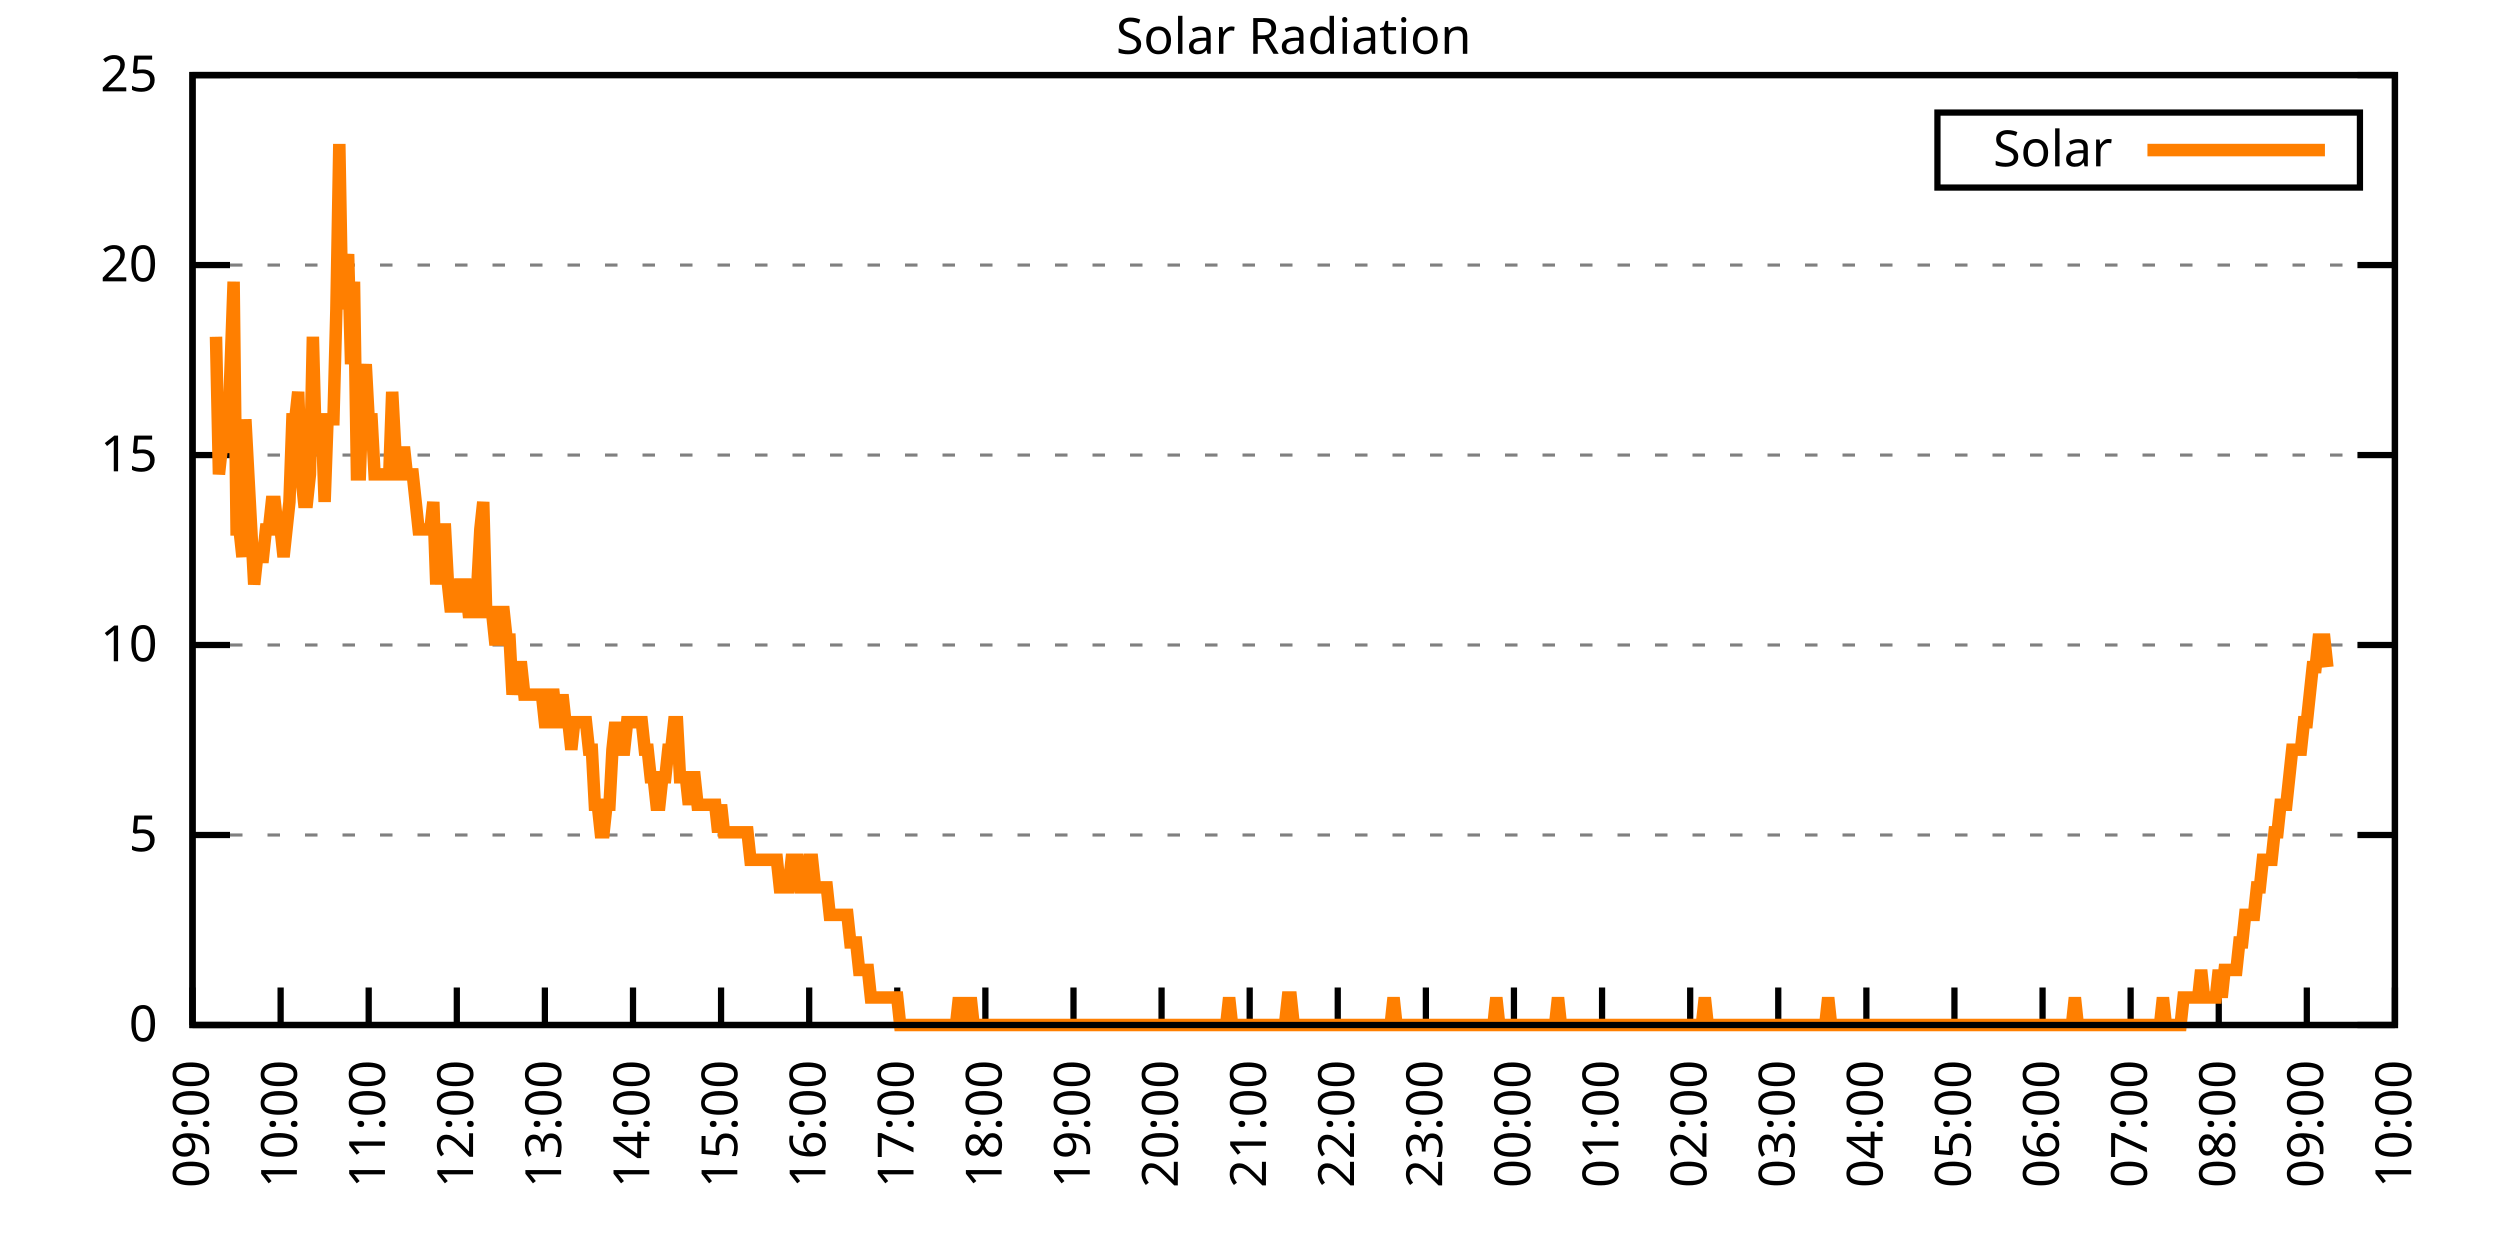
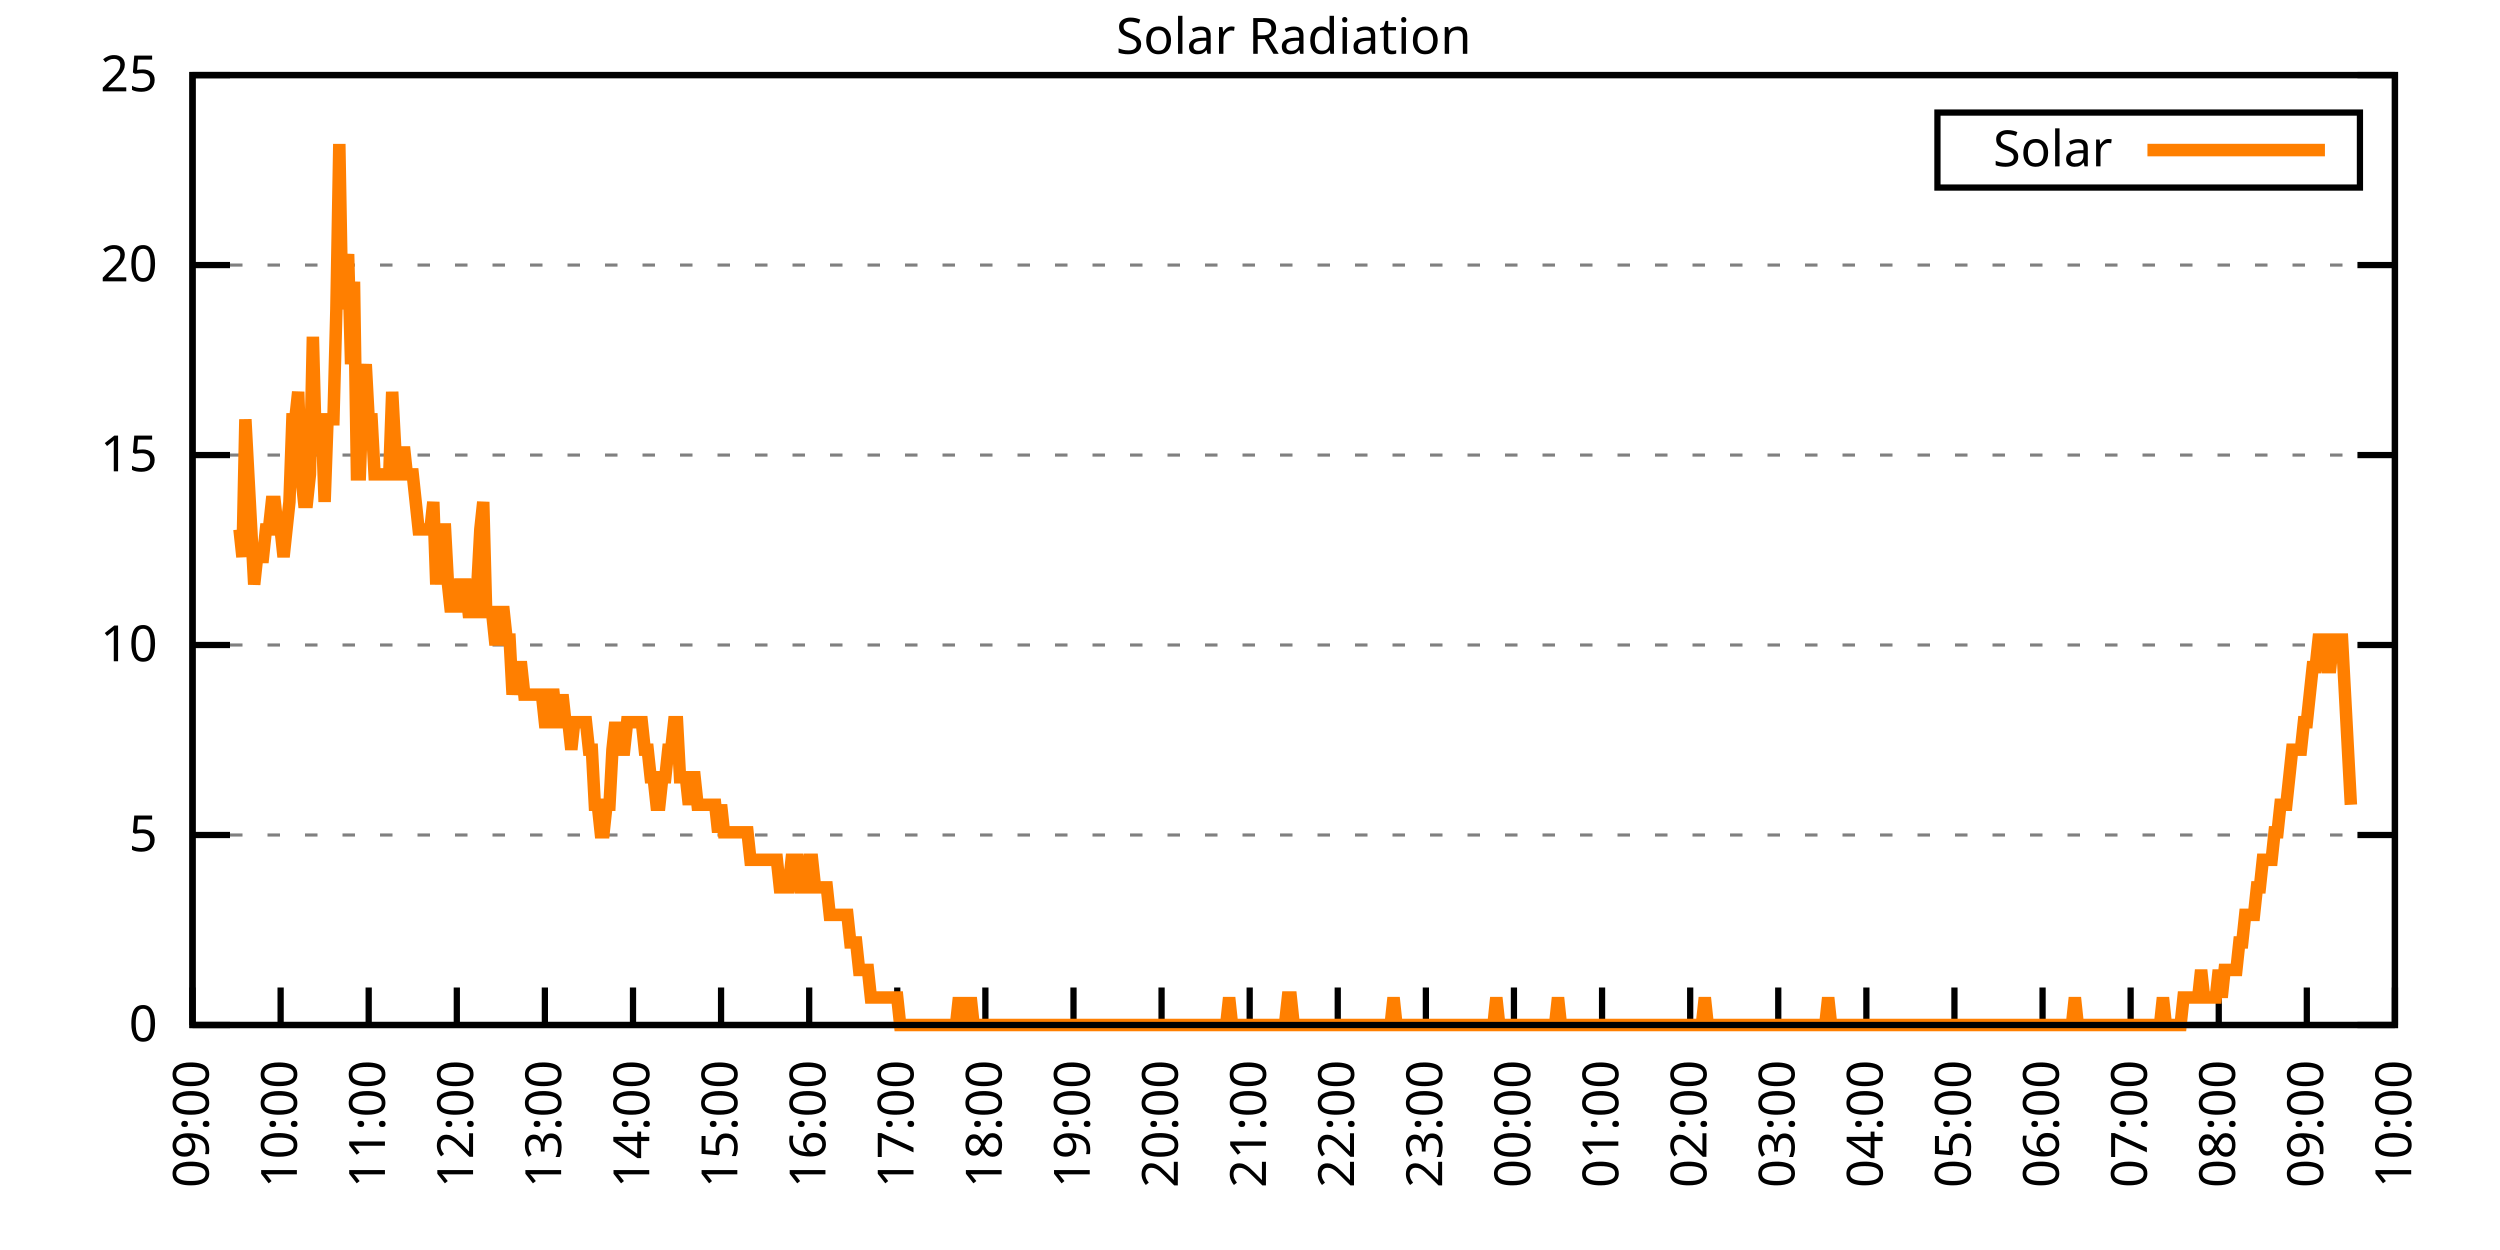
<svg xmlns="http://www.w3.org/2000/svg" xmlns:xlink="http://www.w3.org/1999/xlink" width="400" height="200" viewBox="0 0 400 200">
  <g id="gnuplot_canvas">
    <rect x="0" y="0" width="400" height="200" fill="none" />
    <defs>
      <circle id="gpDot" r="0.5" stroke-width="0.5" stroke="currentColor" />
      <path id="gpPt0" stroke-width="0.333" stroke="currentColor" d="M-1,0 h2 M0,-1 v2" />
      <path id="gpPt1" stroke-width="0.333" stroke="currentColor" d="M-1,-1 L1,1 M1,-1 L-1,1" />
      <path id="gpPt2" stroke-width="0.333" stroke="currentColor" d="M-1,0 L1,0 M0,-1 L0,1 M-1,-1 L1,1 M-1,1 L1,-1" />
      <rect id="gpPt3" stroke-width="0.333" stroke="currentColor" x="-1" y="-1" width="2" height="2" />
      <rect id="gpPt4" stroke-width="0.333" stroke="currentColor" fill="currentColor" x="-1" y="-1" width="2" height="2" />
      <circle id="gpPt5" stroke-width="0.333" stroke="currentColor" cx="0" cy="0" r="1" />
      <use xlink:href="#gpPt5" id="gpPt6" fill="currentColor" stroke="none" />
      <path id="gpPt7" stroke-width="0.333" stroke="currentColor" d="M0,-1.33 L-1.33,0.67 L1.33,0.67 z" />
      <use xlink:href="#gpPt7" id="gpPt8" fill="currentColor" stroke="none" />
      <use xlink:href="#gpPt7" id="gpPt9" stroke="currentColor" transform="rotate(180)" />
      <use xlink:href="#gpPt9" id="gpPt10" fill="currentColor" stroke="none" />
      <use xlink:href="#gpPt3" id="gpPt11" stroke="currentColor" transform="rotate(45)" />
      <use xlink:href="#gpPt11" id="gpPt12" fill="currentColor" stroke="none" />
      <path id="gpPt13" stroke-width="0.333" stroke="currentColor" d="M0,1.330 L1.265,0.411 L0.782,-1.067 L-0.782,-1.076 L-1.265,0.411 z" />
      <use xlink:href="#gpPt13" id="gpPt14" fill="currentColor" stroke="none" />
      <filter id="textbox" filterUnits="objectBoundingBox" x="0" y="0" height="1" width="1">
        <feFlood flood-color="white" flood-opacity="1" result="bgnd" />
        <feComposite in="SourceGraphic" in2="bgnd" operator="atop" />
      </filter>
      <filter id="greybox" filterUnits="objectBoundingBox" x="0" y="0" height="1" width="1">
        <feFlood flood-color="lightgrey" flood-opacity="1" result="grey" />
        <feComposite in="SourceGraphic" in2="grey" operator="atop" />
      </filter>
    </defs>
    <g fill="none" color="white" stroke="currentColor" stroke-width="1.00" stroke-linecap="butt" stroke-linejoin="miter">
</g>
    <g fill="none" color="black" stroke="currentColor" stroke-width="1.00" stroke-linecap="butt" stroke-linejoin="miter">
      <g stroke="none" shape-rendering="crispEdges">
        <polygon fill="rgb(255, 255, 255)" points="30.80,164.00 383.18,164.00 383.18,12.02 30.80,12.02 " />
      </g>
    </g>
    <g fill="none" color="black" stroke="currentColor" stroke-width="1.00" stroke-linecap="butt" stroke-linejoin="miter">
</g>
    <g fill="none" color="black" stroke="black" stroke-width="0.50" stroke-linecap="butt" stroke-linejoin="miter">
</g>
    <g fill="none" color="gray" stroke="currentColor" stroke-width="0.50" stroke-linecap="butt" stroke-linejoin="miter">
      <path stroke="gray" stroke-dasharray="2,4" class="gridline" d="M30.80,164.00 L383.19,164.00  " />
    </g>
    <g fill="none" color="gray" stroke="gray" stroke-width="1.00" stroke-linecap="butt" stroke-linejoin="miter">
</g>
    <g fill="none" color="black" stroke="currentColor" stroke-width="1.00" stroke-linecap="butt" stroke-linejoin="miter">
      <path stroke="black" d="M30.80,164.00 L36.80,164.00 M383.19,164.00 L377.19,164.00  " />
      <g transform="translate(25.20,166.60)" stroke="none" fill="black" font-family="Sans" font-size="8.00" text-anchor="end">
        <text>
          <tspan font-family="Sans"> 0</tspan>
        </text>
      </g>
    </g>
    <g fill="none" color="black" stroke="currentColor" stroke-width="1.00" stroke-linecap="butt" stroke-linejoin="miter">
</g>
    <g fill="none" color="black" stroke="black" stroke-width="0.50" stroke-linecap="butt" stroke-linejoin="miter">
</g>
    <g fill="none" color="gray" stroke="currentColor" stroke-width="0.50" stroke-linecap="butt" stroke-linejoin="miter">
      <path stroke="gray" stroke-dasharray="2,4" class="gridline" d="M30.80,133.60 L383.19,133.60  " />
    </g>
    <g fill="none" color="gray" stroke="gray" stroke-width="1.00" stroke-linecap="butt" stroke-linejoin="miter">
</g>
    <g fill="none" color="black" stroke="currentColor" stroke-width="1.00" stroke-linecap="butt" stroke-linejoin="miter">
      <path stroke="black" d="M30.80,133.60 L36.80,133.60 M383.19,133.60 L377.19,133.60  " />
      <g transform="translate(25.20,136.20)" stroke="none" fill="black" font-family="Sans" font-size="8.00" text-anchor="end">
        <text>
          <tspan font-family="Sans"> 5</tspan>
        </text>
      </g>
    </g>
    <g fill="none" color="black" stroke="currentColor" stroke-width="1.00" stroke-linecap="butt" stroke-linejoin="miter">
</g>
    <g fill="none" color="black" stroke="black" stroke-width="0.50" stroke-linecap="butt" stroke-linejoin="miter">
</g>
    <g fill="none" color="gray" stroke="currentColor" stroke-width="0.50" stroke-linecap="butt" stroke-linejoin="miter">
      <path stroke="gray" stroke-dasharray="2,4" class="gridline" d="M30.80,103.20 L383.19,103.20  " />
    </g>
    <g fill="none" color="gray" stroke="gray" stroke-width="1.00" stroke-linecap="butt" stroke-linejoin="miter">
</g>
    <g fill="none" color="black" stroke="currentColor" stroke-width="1.00" stroke-linecap="butt" stroke-linejoin="miter">
      <path stroke="black" d="M30.80,103.20 L36.80,103.20 M383.19,103.20 L377.19,103.20  " />
      <g transform="translate(25.20,105.80)" stroke="none" fill="black" font-family="Sans" font-size="8.00" text-anchor="end">
        <text>
          <tspan font-family="Sans"> 10</tspan>
        </text>
      </g>
    </g>
    <g fill="none" color="black" stroke="currentColor" stroke-width="1.00" stroke-linecap="butt" stroke-linejoin="miter">
</g>
    <g fill="none" color="black" stroke="black" stroke-width="0.50" stroke-linecap="butt" stroke-linejoin="miter">
</g>
    <g fill="none" color="gray" stroke="currentColor" stroke-width="0.50" stroke-linecap="butt" stroke-linejoin="miter">
      <path stroke="gray" stroke-dasharray="2,4" class="gridline" d="M30.80,72.81 L383.19,72.81  " />
    </g>
    <g fill="none" color="gray" stroke="gray" stroke-width="1.00" stroke-linecap="butt" stroke-linejoin="miter">
</g>
    <g fill="none" color="black" stroke="currentColor" stroke-width="1.00" stroke-linecap="butt" stroke-linejoin="miter">
      <path stroke="black" d="M30.80,72.81 L36.80,72.81 M383.19,72.81 L377.19,72.81  " />
      <g transform="translate(25.20,75.41)" stroke="none" fill="black" font-family="Sans" font-size="8.00" text-anchor="end">
        <text>
          <tspan font-family="Sans"> 15</tspan>
        </text>
      </g>
    </g>
    <g fill="none" color="black" stroke="currentColor" stroke-width="1.00" stroke-linecap="butt" stroke-linejoin="miter">
</g>
    <g fill="none" color="black" stroke="black" stroke-width="0.50" stroke-linecap="butt" stroke-linejoin="miter">
</g>
    <g fill="none" color="gray" stroke="currentColor" stroke-width="0.50" stroke-linecap="butt" stroke-linejoin="miter">
      <path stroke="gray" stroke-dasharray="2,4" class="gridline" d="M30.80,42.41 L383.19,42.41  " />
    </g>
    <g fill="none" color="gray" stroke="gray" stroke-width="1.00" stroke-linecap="butt" stroke-linejoin="miter">
</g>
    <g fill="none" color="black" stroke="currentColor" stroke-width="1.00" stroke-linecap="butt" stroke-linejoin="miter">
      <path stroke="black" d="M30.80,42.41 L36.80,42.41 M383.19,42.41 L377.19,42.41  " />
      <g transform="translate(25.20,45.01)" stroke="none" fill="black" font-family="Sans" font-size="8.00" text-anchor="end">
        <text>
          <tspan font-family="Sans"> 20</tspan>
        </text>
      </g>
    </g>
    <g fill="none" color="black" stroke="currentColor" stroke-width="1.00" stroke-linecap="butt" stroke-linejoin="miter">
</g>
    <g fill="none" color="black" stroke="black" stroke-width="0.50" stroke-linecap="butt" stroke-linejoin="miter">
</g>
    <g fill="none" color="gray" stroke="currentColor" stroke-width="0.50" stroke-linecap="butt" stroke-linejoin="miter">
      <path stroke="gray" stroke-dasharray="2,4" class="gridline" d="M30.80,12.01 L383.19,12.01  " />
    </g>
    <g fill="none" color="gray" stroke="gray" stroke-width="1.00" stroke-linecap="butt" stroke-linejoin="miter">
</g>
    <g fill="none" color="black" stroke="currentColor" stroke-width="1.00" stroke-linecap="butt" stroke-linejoin="miter">
      <path stroke="black" d="M30.80,12.01 L36.80,12.01 M383.19,12.01 L377.19,12.01  " />
      <g transform="translate(25.20,14.61)" stroke="none" fill="black" font-family="Sans" font-size="8.00" text-anchor="end">
        <text>
          <tspan font-family="Sans"> 25</tspan>
        </text>
      </g>
    </g>
    <g fill="none" color="black" stroke="currentColor" stroke-width="1.00" stroke-linecap="butt" stroke-linejoin="miter">
      <path stroke="black" d="M30.80,164.00 L30.80,158.00  " />
      <g transform="translate(33.40,169.60) rotate(270.00)" stroke="none" fill="black" font-family="Sans" font-size="8.00" text-anchor="end">
        <text>
          <tspan font-family="Sans">09:00</tspan>
        </text>
      </g>
    </g>
    <g fill="none" color="black" stroke="currentColor" stroke-width="1.00" stroke-linecap="butt" stroke-linejoin="miter">
      <path stroke="black" d="M44.90,164.00 L44.90,158.00  " />
      <g transform="translate(47.50,169.60) rotate(270.00)" stroke="none" fill="black" font-family="Sans" font-size="8.00" text-anchor="end">
        <text>
          <tspan font-family="Sans">10:00</tspan>
        </text>
      </g>
    </g>
    <g fill="none" color="black" stroke="currentColor" stroke-width="1.00" stroke-linecap="butt" stroke-linejoin="miter">
      <path stroke="black" d="M58.99,164.00 L58.99,158.00  " />
      <g transform="translate(61.59,169.60) rotate(270.00)" stroke="none" fill="black" font-family="Sans" font-size="8.00" text-anchor="end">
        <text>
          <tspan font-family="Sans">11:00</tspan>
        </text>
      </g>
    </g>
    <g fill="none" color="black" stroke="currentColor" stroke-width="1.00" stroke-linecap="butt" stroke-linejoin="miter">
      <path stroke="black" d="M73.09,164.00 L73.09,158.00  " />
      <g transform="translate(75.69,169.60) rotate(270.00)" stroke="none" fill="black" font-family="Sans" font-size="8.00" text-anchor="end">
        <text>
          <tspan font-family="Sans">12:00</tspan>
        </text>
      </g>
    </g>
    <g fill="none" color="black" stroke="currentColor" stroke-width="1.00" stroke-linecap="butt" stroke-linejoin="miter">
      <path stroke="black" d="M87.18,164.00 L87.18,158.00  " />
      <g transform="translate(89.78,169.60) rotate(270.00)" stroke="none" fill="black" font-family="Sans" font-size="8.00" text-anchor="end">
        <text>
          <tspan font-family="Sans">13:00</tspan>
        </text>
      </g>
    </g>
    <g fill="none" color="black" stroke="currentColor" stroke-width="1.00" stroke-linecap="butt" stroke-linejoin="miter">
      <path stroke="black" d="M101.28,164.00 L101.28,158.00  " />
      <g transform="translate(103.88,169.60) rotate(270.00)" stroke="none" fill="black" font-family="Sans" font-size="8.00" text-anchor="end">
        <text>
          <tspan font-family="Sans">14:00</tspan>
        </text>
      </g>
    </g>
    <g fill="none" color="black" stroke="currentColor" stroke-width="1.00" stroke-linecap="butt" stroke-linejoin="miter">
      <path stroke="black" d="M115.37,164.00 L115.37,158.00  " />
      <g transform="translate(117.97,169.60) rotate(270.00)" stroke="none" fill="black" font-family="Sans" font-size="8.00" text-anchor="end">
        <text>
          <tspan font-family="Sans">15:00</tspan>
        </text>
      </g>
    </g>
    <g fill="none" color="black" stroke="currentColor" stroke-width="1.00" stroke-linecap="butt" stroke-linejoin="miter">
      <path stroke="black" d="M129.47,164.00 L129.47,158.00  " />
      <g transform="translate(132.07,169.60) rotate(270.00)" stroke="none" fill="black" font-family="Sans" font-size="8.00" text-anchor="end">
        <text>
          <tspan font-family="Sans">16:00</tspan>
        </text>
      </g>
    </g>
    <g fill="none" color="black" stroke="currentColor" stroke-width="1.00" stroke-linecap="butt" stroke-linejoin="miter">
      <path stroke="black" d="M143.56,164.00 L143.56,158.00  " />
      <g transform="translate(146.16,169.60) rotate(270.00)" stroke="none" fill="black" font-family="Sans" font-size="8.00" text-anchor="end">
        <text>
          <tspan font-family="Sans">17:00</tspan>
        </text>
      </g>
    </g>
    <g fill="none" color="black" stroke="currentColor" stroke-width="1.00" stroke-linecap="butt" stroke-linejoin="miter">
      <path stroke="black" d="M157.66,164.00 L157.66,158.00  " />
      <g transform="translate(160.26,169.60) rotate(270.00)" stroke="none" fill="black" font-family="Sans" font-size="8.00" text-anchor="end">
        <text>
          <tspan font-family="Sans">18:00</tspan>
        </text>
      </g>
    </g>
    <g fill="none" color="black" stroke="currentColor" stroke-width="1.00" stroke-linecap="butt" stroke-linejoin="miter">
      <path stroke="black" d="M171.76,164.00 L171.76,158.00  " />
      <g transform="translate(174.36,169.60) rotate(270.00)" stroke="none" fill="black" font-family="Sans" font-size="8.00" text-anchor="end">
        <text>
          <tspan font-family="Sans">19:00</tspan>
        </text>
      </g>
    </g>
    <g fill="none" color="black" stroke="currentColor" stroke-width="1.00" stroke-linecap="butt" stroke-linejoin="miter">
      <path stroke="black" d="M185.85,164.00 L185.85,158.00  " />
      <g transform="translate(188.45,169.60) rotate(270.00)" stroke="none" fill="black" font-family="Sans" font-size="8.00" text-anchor="end">
        <text>
          <tspan font-family="Sans">20:00</tspan>
        </text>
      </g>
    </g>
    <g fill="none" color="black" stroke="currentColor" stroke-width="1.00" stroke-linecap="butt" stroke-linejoin="miter">
      <path stroke="black" d="M199.95,164.00 L199.95,158.00  " />
      <g transform="translate(202.55,169.60) rotate(270.00)" stroke="none" fill="black" font-family="Sans" font-size="8.00" text-anchor="end">
        <text>
          <tspan font-family="Sans">21:00</tspan>
        </text>
      </g>
    </g>
    <g fill="none" color="black" stroke="currentColor" stroke-width="1.00" stroke-linecap="butt" stroke-linejoin="miter">
      <path stroke="black" d="M214.04,164.00 L214.04,158.00  " />
      <g transform="translate(216.64,169.60) rotate(270.00)" stroke="none" fill="black" font-family="Sans" font-size="8.00" text-anchor="end">
        <text>
          <tspan font-family="Sans">22:00</tspan>
        </text>
      </g>
    </g>
    <g fill="none" color="black" stroke="currentColor" stroke-width="1.00" stroke-linecap="butt" stroke-linejoin="miter">
      <path stroke="black" d="M228.14,164.00 L228.14,158.00  " />
      <g transform="translate(230.74,169.60) rotate(270.00)" stroke="none" fill="black" font-family="Sans" font-size="8.00" text-anchor="end">
        <text>
          <tspan font-family="Sans">23:00</tspan>
        </text>
      </g>
    </g>
    <g fill="none" color="black" stroke="currentColor" stroke-width="1.00" stroke-linecap="butt" stroke-linejoin="miter">
      <path stroke="black" d="M242.23,164.00 L242.23,158.00  " />
      <g transform="translate(244.83,169.60) rotate(270.00)" stroke="none" fill="black" font-family="Sans" font-size="8.00" text-anchor="end">
        <text>
          <tspan font-family="Sans">00:00</tspan>
        </text>
      </g>
    </g>
    <g fill="none" color="black" stroke="currentColor" stroke-width="1.00" stroke-linecap="butt" stroke-linejoin="miter">
      <path stroke="black" d="M256.33,164.00 L256.33,158.00  " />
      <g transform="translate(258.93,169.60) rotate(270.00)" stroke="none" fill="black" font-family="Sans" font-size="8.00" text-anchor="end">
        <text>
          <tspan font-family="Sans">01:00</tspan>
        </text>
      </g>
    </g>
    <g fill="none" color="black" stroke="currentColor" stroke-width="1.00" stroke-linecap="butt" stroke-linejoin="miter">
      <path stroke="black" d="M270.43,164.00 L270.43,158.00  " />
      <g transform="translate(273.03,169.60) rotate(270.00)" stroke="none" fill="black" font-family="Sans" font-size="8.00" text-anchor="end">
        <text>
          <tspan font-family="Sans">02:00</tspan>
        </text>
      </g>
    </g>
    <g fill="none" color="black" stroke="currentColor" stroke-width="1.00" stroke-linecap="butt" stroke-linejoin="miter">
      <path stroke="black" d="M284.52,164.00 L284.52,158.00  " />
      <g transform="translate(287.12,169.60) rotate(270.00)" stroke="none" fill="black" font-family="Sans" font-size="8.00" text-anchor="end">
        <text>
          <tspan font-family="Sans">03:00</tspan>
        </text>
      </g>
    </g>
    <g fill="none" color="black" stroke="currentColor" stroke-width="1.00" stroke-linecap="butt" stroke-linejoin="miter">
      <path stroke="black" d="M298.62,164.00 L298.62,158.00  " />
      <g transform="translate(301.22,169.60) rotate(270.00)" stroke="none" fill="black" font-family="Sans" font-size="8.00" text-anchor="end">
        <text>
          <tspan font-family="Sans">04:00</tspan>
        </text>
      </g>
    </g>
    <g fill="none" color="black" stroke="currentColor" stroke-width="1.00" stroke-linecap="butt" stroke-linejoin="miter">
      <path stroke="black" d="M312.71,164.00 L312.71,158.00  " />
      <g transform="translate(315.31,169.60) rotate(270.00)" stroke="none" fill="black" font-family="Sans" font-size="8.00" text-anchor="end">
        <text>
          <tspan font-family="Sans">05:00</tspan>
        </text>
      </g>
    </g>
    <g fill="none" color="black" stroke="currentColor" stroke-width="1.00" stroke-linecap="butt" stroke-linejoin="miter">
      <path stroke="black" d="M326.81,164.00 L326.81,158.00  " />
      <g transform="translate(329.41,169.60) rotate(270.00)" stroke="none" fill="black" font-family="Sans" font-size="8.00" text-anchor="end">
        <text>
          <tspan font-family="Sans">06:00</tspan>
        </text>
      </g>
    </g>
    <g fill="none" color="black" stroke="currentColor" stroke-width="1.00" stroke-linecap="butt" stroke-linejoin="miter">
      <path stroke="black" d="M340.90,164.00 L340.90,158.00  " />
      <g transform="translate(343.50,169.60) rotate(270.00)" stroke="none" fill="black" font-family="Sans" font-size="8.00" text-anchor="end">
        <text>
          <tspan font-family="Sans">07:00</tspan>
        </text>
      </g>
    </g>
    <g fill="none" color="black" stroke="currentColor" stroke-width="1.00" stroke-linecap="butt" stroke-linejoin="miter">
      <path stroke="black" d="M355.00,164.00 L355.00,158.00  " />
      <g transform="translate(357.60,169.60) rotate(270.00)" stroke="none" fill="black" font-family="Sans" font-size="8.00" text-anchor="end">
        <text>
          <tspan font-family="Sans">08:00</tspan>
        </text>
      </g>
    </g>
    <g fill="none" color="black" stroke="currentColor" stroke-width="1.00" stroke-linecap="butt" stroke-linejoin="miter">
      <path stroke="black" d="M369.09,164.00 L369.09,158.00  " />
      <g transform="translate(371.69,169.60) rotate(270.00)" stroke="none" fill="black" font-family="Sans" font-size="8.00" text-anchor="end">
        <text>
          <tspan font-family="Sans">09:00</tspan>
        </text>
      </g>
    </g>
    <g fill="none" color="black" stroke="currentColor" stroke-width="1.00" stroke-linecap="butt" stroke-linejoin="miter">
      <path stroke="black" d="M383.19,164.00 L383.19,158.00  " />
      <g transform="translate(385.79,169.60) rotate(270.00)" stroke="none" fill="black" font-family="Sans" font-size="8.00" text-anchor="end">
        <text>
          <tspan font-family="Sans">10:00</tspan>
        </text>
      </g>
    </g>
    <g fill="none" color="black" stroke="currentColor" stroke-width="1.00" stroke-linecap="butt" stroke-linejoin="miter">
</g>
    <g fill="none" color="black" stroke="currentColor" stroke-width="1.00" stroke-linecap="butt" stroke-linejoin="miter">
      <path stroke="black" d="M30.80,12.01 L30.80,164.00 L383.19,164.00 L383.19,12.01 L30.80,12.01 Z  " />
    </g>
    <g fill="none" color="black" stroke="currentColor" stroke-width="1.00" stroke-linecap="butt" stroke-linejoin="miter">
</g>
    <g fill="none" color="black" stroke="currentColor" stroke-width="1.00" stroke-linecap="butt" stroke-linejoin="miter">
      <path stroke="black" d="M309.99,30.01 L309.99,18.01 L377.59,18.01 L377.59,30.01 L309.99,30.01 Z  " />
    </g>
    <g id="Solar_Radiation_plot_1">
      <g fill="none" color="white" stroke="black" stroke-width="2.00" stroke-linecap="butt" stroke-linejoin="miter">
</g>
      <g fill="none" color="black" stroke="currentColor" stroke-width="2.00" stroke-linecap="butt" stroke-linejoin="miter">
        <g transform="translate(337.99,26.61)" stroke="none" fill="black" font-family="Sans" font-size="8.00" text-anchor="end">
          <text>
            <tspan font-family="Sans">Solar</tspan>
          </text>
        </g>
      </g>
      <g fill="none" color="black" stroke="currentColor" stroke-width="2.00" stroke-linecap="butt" stroke-linejoin="miter">
-         <path stroke="rgb(255, 127,   0)" d="M343.59,24.01 L371.99,24.01 M34.56,53.88 L35.03,75.90 L35.50,71.50 L35.97,71.50 L36.44,71.50 L36.91,58.28   L37.38,45.07 L37.85,84.71 L38.32,84.71 L38.79,89.12 L39.26,67.09 L39.73,75.90 L40.20,84.71 L40.67,93.52   L41.14,89.12 L41.61,89.12 L42.08,89.12 L42.55,84.71 L43.02,84.71 L43.49,80.31 L43.96,80.31 L44.43,84.71   L44.90,84.71 L45.37,89.12 L45.84,84.71 L46.31,80.31 L46.78,67.09 L47.24,67.09 L47.71,62.69 L48.18,75.90   L48.65,80.31 L49.12,80.31 L49.59,75.90 L50.06,53.88 L50.53,71.50 L51.00,67.09 L51.47,67.09 L51.94,80.31   L52.41,67.09 L52.88,67.09 L53.35,67.09 L53.82,49.47 L54.29,23.04 L54.76,49.47 L55.23,45.07 L55.70,40.66   L56.17,58.28 L56.64,45.07 L57.11,75.90 L57.58,75.90 L58.05,62.69 L58.52,58.28 L58.99,67.09 L59.46,67.09   L59.93,75.90 L60.40,75.90 L60.87,75.90 L61.34,75.90 L61.81,75.90 L62.28,75.90 L62.75,62.69 L63.22,71.50   L63.69,75.90 L64.16,75.90 L64.63,71.50 L65.10,75.90 L65.57,75.90 L66.04,75.90 L66.51,80.31 L66.98,84.71   L67.45,84.71 L67.92,84.71 L68.39,84.71 L68.86,84.71 L69.33,80.31 L69.80,93.52 L70.27,84.71 L70.74,84.71   L71.21,84.71 L71.68,93.52 L72.15,97.93 L72.62,93.52 L73.09,97.93 L73.56,93.52 L74.03,93.52 L74.50,93.52   L74.97,97.93 L75.44,97.93 L75.91,97.93 L76.38,93.52 L76.85,84.71 L77.32,80.31 L77.79,97.93 L78.26,97.93   L78.73,97.93 L79.19,102.33 L79.66,102.33 L80.13,97.93 L80.60,97.93 L81.07,102.33 L81.54,102.33 L82.01,111.14   L82.48,106.74 L82.95,106.74 L83.42,106.74 L83.89,111.14 L84.36,111.14 L84.83,111.14 L85.30,111.14 L85.77,111.14   L86.24,111.14 L86.71,111.14 L87.18,115.55 L87.65,115.55 L88.12,111.14 L88.59,111.14 L89.06,115.55 L89.53,115.55   L90.00,111.14 L90.47,115.55 L90.94,115.55 L91.41,119.95 L91.88,115.55 L92.35,115.55 L92.82,115.55 L93.29,115.55   L93.76,115.55 L94.23,119.95 L94.70,119.95 L95.17,128.76 L95.64,128.76 L96.11,133.17 L96.58,133.17 L97.05,128.76   L97.52,128.76 L97.99,119.95 L98.46,115.55 L98.93,119.95 L99.40,119.95 L99.87,119.95 L100.34,115.55 L100.81,115.55   L101.28,115.55 L101.75,115.55 L102.22,115.55 L102.69,115.55 L103.16,119.95 L103.63,119.95 L104.10,124.36 L104.57,124.36   L105.04,128.76 L105.51,128.76 L105.98,124.36 L106.45,124.36 L106.92,119.95 L107.39,119.95 L107.86,115.55 L108.33,115.55   L108.80,124.36 L109.27,124.36 L109.74,124.36 L110.21,128.76 L110.68,124.36 L111.14,124.36 L111.61,128.76 L112.08,128.76   L112.55,128.76 L113.02,128.76 L113.49,128.76 L113.96,128.76 L114.43,128.76 L114.90,133.17 L115.37,128.76 L115.84,133.17   L116.31,133.17 L116.78,133.17 L117.25,133.17 L117.72,133.17 L118.19,133.17 L118.66,133.17 L119.13,133.17 L119.60,133.17   L120.07,137.57 L120.54,137.57 L121.01,137.57 L121.48,137.57 L121.95,137.57 L122.42,137.57 L122.89,137.57 L123.36,137.57   L123.83,137.57 L124.30,137.57 L124.77,141.98 L125.24,141.98 L125.71,141.98 L126.18,141.98 L126.65,137.57 L127.12,137.57   L127.59,137.57 L128.06,141.98 L128.53,141.98 L129.00,141.98 L129.47,137.57 L129.94,137.57 L130.41,141.98 L130.88,141.98   L131.35,141.98 L131.82,141.98 L132.29,141.98 L132.76,146.38 L133.23,146.38 L133.70,146.38 L134.17,146.38 L134.64,146.38   L135.11,146.38 L135.58,146.38 L136.05,150.79 L136.52,150.79 L136.99,150.79 L137.46,155.19 L137.93,155.19 L138.40,155.19   L138.87,155.19 L139.34,159.60 L139.81,159.60 L140.28,159.60 L140.75,159.60 L141.22,159.60 L141.69,159.60 L142.16,159.60   L142.63,159.60 L143.09,159.60 L143.56,159.60 L144.03,164.00 L144.50,164.00 L144.97,164.00 L145.44,164.00 L145.91,164.00   L146.38,164.00 L146.85,164.00 L147.32,164.00 L147.79,164.00 L148.26,164.00 L148.73,164.00 L149.20,164.00 L149.67,164.00   L150.14,164.00 L150.61,164.00 L151.08,164.00 L151.55,164.00 L152.02,164.00 L152.49,164.00 L152.96,164.00 L153.43,159.60   L153.90,164.00 L154.37,164.00 L154.84,164.00 L155.31,159.60 L155.78,164.00 L156.25,164.00 L156.72,164.00 L157.19,164.00   L157.66,164.00 L158.13,164.00 L158.60,164.00 L159.07,164.00 L159.54,164.00 L160.01,164.00 L160.48,164.00 L160.95,164.00   L161.42,164.00 L161.89,164.00 L162.36,164.00 L162.83,164.00 L163.30,164.00 L163.77,164.00 L164.24,164.00 L164.71,164.00   L165.18,164.00 L165.65,164.00 L166.12,164.00 L166.59,164.00 L167.06,164.00 L167.53,164.00 L168.00,164.00 L168.47,164.00   L168.94,164.00 L169.41,164.00 L169.88,164.00 L170.35,164.00 L170.82,164.00 L171.29,164.00 L171.76,164.00 L172.23,164.00   L172.70,164.00 L173.17,164.00 L173.64,164.00 L174.11,164.00 L174.58,164.00 L175.04,164.00 L175.51,164.00 L175.98,164.00   L176.45,164.00 L176.92,164.00 L177.39,164.00 L177.86,164.00 L178.33,164.00 L178.80,164.00 L179.27,164.00 L179.74,164.00   L180.21,164.00 L180.68,164.00 L181.15,164.00 L181.62,164.00 L182.09,164.00 L182.56,164.00 L183.03,164.00 L183.50,164.00   L183.97,164.00 L184.44,164.00 L184.91,164.00 L185.38,164.00 L185.85,164.00 L186.32,164.00 L186.79,164.00 L187.26,164.00   L187.73,164.00 L188.20,164.00 L188.67,164.00 L189.14,164.00 L189.61,164.00 L190.08,164.00 L190.55,164.00 L191.02,164.00   L191.49,164.00 L191.96,164.00 L192.43,164.00 L192.90,164.00 L193.37,164.00 L193.84,164.00 L194.31,164.00 L194.78,164.00   L195.25,164.00 L195.72,164.00 L196.19,164.00 L196.66,159.60 L197.13,164.00 L197.60,164.00 L198.07,164.00 L198.54,164.00   L199.01,164.00 L199.48,164.00 L199.95,164.00 L200.42,164.00 L200.89,164.00 L201.36,164.00 L201.83,164.00 L202.30,164.00   L202.77,164.00 L203.24,164.00 L203.71,164.00 L204.18,164.00 L204.65,164.00 L205.12,164.00 L205.59,164.00 L206.06,159.60   L206.53,159.60 L207.00,164.00 L207.46,164.00 L207.93,164.00 L208.40,164.00 L208.87,164.00 L209.34,164.00 L209.81,164.00   L210.28,164.00 L210.75,164.00 L211.22,164.00 L211.69,164.00 L212.16,164.00 L212.63,164.00 L213.10,164.00 L213.57,164.00   L214.04,164.00 L214.51,164.00 L214.98,164.00 L215.45,164.00 L215.92,164.00 L216.39,164.00 L216.86,164.00 L217.33,164.00   L217.80,164.00 L218.27,164.00 L218.74,164.00 L219.21,164.00 L219.68,164.00 L220.15,164.00 L220.62,164.00 L221.09,164.00   L221.56,164.00 L222.03,164.00 L222.50,164.00 L222.97,159.60 L223.44,164.00 L223.91,164.00 L224.38,164.00 L224.85,164.00   L225.32,164.00 L225.79,164.00 L226.26,164.00 L226.73,164.00 L227.20,164.00 L227.67,164.00 L228.14,164.00 L228.61,164.00   L229.08,164.00 L229.55,164.00 L230.02,164.00 L230.49,164.00 L230.96,164.00 L231.43,164.00 L231.90,164.00 L232.37,164.00   L232.84,164.00 L233.31,164.00 L233.78,164.00 L234.25,164.00 L234.72,164.00 L235.19,164.00 L235.66,164.00 L236.13,164.00   L236.60,164.00 L237.07,164.00 L237.54,164.00 L238.01,164.00 L238.48,164.00 L238.95,164.00 L239.41,159.60 L239.88,164.00   L240.35,164.00 L240.82,164.00 L241.29,164.00 L241.76,164.00 L242.23,164.00 L242.70,164.00 L243.17,164.00 L243.64,164.00   L244.11,164.00 L244.58,164.00 L245.05,164.00 L245.52,164.00 L245.99,164.00 L246.46,164.00 L246.93,164.00 L247.40,164.00   L247.87,164.00 L248.34,164.00 L248.81,164.00 L249.28,159.60 L249.75,164.00 L250.22,164.00 L250.69,164.00 L251.16,164.00   L251.63,164.00 L252.10,164.00 L252.57,164.00 L253.04,164.00 L253.51,164.00 L253.98,164.00 L254.45,164.00 L254.92,164.00   L255.39,164.00 L255.86,164.00 L256.33,164.00 L256.80,164.00 L257.27,164.00 L257.74,164.00 L258.21,164.00 L258.68,164.00   L259.15,164.00 L259.62,164.00 L260.09,164.00 L260.56,164.00 L261.03,164.00 L261.50,164.00 L261.97,164.00 L262.44,164.00   L262.91,164.00 L263.38,164.00 L263.85,164.00 L264.32,164.00 L264.79,164.00 L265.26,164.00 L265.73,164.00 L266.20,164.00   L266.67,164.00 L267.14,164.00 L267.61,164.00 L268.08,164.00 L268.55,164.00 L269.02,164.00 L269.49,164.00 L269.96,164.00   L270.43,164.00 L270.90,164.00 L271.36,164.00 L271.83,164.00 L272.30,164.00 L272.77,159.60 L273.24,164.00 L273.71,164.00   L274.18,164.00 L274.65,164.00 L275.12,164.00 L275.59,164.00 L276.06,164.00 L276.53,164.00 L277.00,164.00 L277.47,164.00   L277.94,164.00 L278.41,164.00 L278.88,164.00 L279.35,164.00 L279.82,164.00 L280.29,164.00 L280.76,164.00 L281.23,164.00   L281.70,164.00 L282.17,164.00 L282.64,164.00 L283.11,164.00 L283.58,164.00 L284.05,164.00 L284.52,164.00 L284.99,164.00   L285.46,164.00 L285.93,164.00 L286.40,164.00 L286.87,164.00 L287.34,164.00 L287.81,164.00 L288.28,164.00 L288.75,164.00   L289.22,164.00 L289.69,164.00 L290.16,164.00 L290.63,164.00 L291.10,164.00 L291.57,164.00 L292.04,164.00 L292.51,159.60   L292.98,164.00 L293.45,164.00 L293.92,164.00 L294.39,164.00 L294.86,164.00 L295.33,164.00 L295.80,164.00 L296.27,164.00   L296.74,164.00 L297.21,164.00 L297.68,164.00 L298.15,164.00 L298.62,164.00 L299.09,164.00 L299.56,164.00 L300.03,164.00   L300.50,164.00 L300.97,164.00 L301.44,164.00 L301.91,164.00 L302.38,164.00 L302.85,164.00 L303.31,164.00 L303.78,164.00   L304.25,164.00 L304.72,164.00 L305.19,164.00 L305.66,164.00 L306.13,164.00 L306.60,164.00 L307.07,164.00 L307.54,164.00   L308.01,164.00 L308.48,164.00 L308.95,164.00 L309.42,164.00 L309.89,164.00 L310.36,164.00 L310.83,164.00 L311.30,164.00   L311.77,164.00 L312.24,164.00 L312.71,164.00 L313.18,164.00 L313.65,164.00 L314.12,164.00 L314.59,164.00 L315.06,164.00   L315.53,164.00 L316.00,164.00 L316.47,164.00 L316.94,164.00 L317.41,164.00 L317.88,164.00 L318.35,164.00 L318.82,164.00   L319.29,164.00 L319.76,164.00 L320.23,164.00 L320.70,164.00 L321.17,164.00 L321.64,164.00 L322.11,164.00 L322.58,164.00   L323.05,164.00 L323.52,164.00 L323.99,164.00 L324.46,164.00 L324.93,164.00 L325.40,164.00 L325.87,164.00 L326.34,164.00   L326.81,164.00 L327.28,164.00 L327.75,164.00 L328.22,164.00 L328.69,164.00 L329.16,164.00 L329.63,164.00 L330.10,164.00   L330.57,164.00 L331.04,164.00 L331.51,164.00 L331.98,159.60 L332.45,164.00 L332.92,164.00 L333.39,164.00 L333.86,164.00   L334.33,164.00 L334.80,164.00 L335.26,164.00 L335.73,164.00 L336.20,164.00 L336.67,164.00 L337.14,164.00 L337.61,164.00   L338.08,164.00 L338.55,164.00 L339.02,164.00 L339.49,164.00 L339.96,164.00 L340.43,164.00 L340.90,164.00 L341.37,164.00   L341.84,164.00 L342.31,164.00 L342.78,164.00 L343.25,164.00 L343.72,164.00 L344.19,164.00 L344.66,164.00 L345.13,164.00   L345.60,164.00 L346.07,159.60 L346.54,164.00 L347.01,164.00 L347.48,164.00 L347.95,164.00 L348.42,164.00 L348.89,164.00   L349.36,159.60 L349.83,159.60 L350.30,159.60 L350.77,159.60 L351.24,159.60 L351.71,159.60 L352.18,155.19 L352.65,159.60   L353.12,159.60 L353.59,159.60 L354.06,159.60 L354.53,159.60 L355.00,155.19 L355.47,159.60 L355.94,155.19 L356.41,155.19   L356.88,155.19 L357.35,155.19 L357.82,155.19 L358.29,150.79 L358.76,150.79 L359.23,146.38 L359.70,146.38 L360.17,146.38   L360.64,146.38 L361.11,141.98 L361.58,141.98 L362.05,137.57 L362.52,137.57 L362.99,137.57 L363.46,137.57 L363.93,133.17   L364.40,133.17 L364.87,128.76 L365.34,128.76 L365.81,128.76 L366.28,124.36 L366.75,119.95 L367.21,119.95 L367.68,119.95   L368.15,119.95 L368.62,115.55 L369.09,115.55 L369.56,111.14 L370.03,106.74 L370.50,106.74 L370.97,102.33 L371.44,102.33   L371.91,102.33 L372.38,106.74  " />
+         <path stroke="rgb(255, 127,   0)" d="M343.59,24.01 L371.99,24.01 M38.32,84.71 L38.79,89.12 L39.26,67.09 L39.73,75.90 L40.20,84.71 L40.67,93.52   L41.14,89.12 L41.61,89.12 L42.08,89.12 L42.55,84.71 L43.02,84.71 L43.49,80.31 L43.96,80.31 L44.43,84.71   L44.90,84.71 L45.37,89.12 L45.84,84.71 L46.31,80.31 L46.78,67.09 L47.24,67.09 L47.71,62.69 L48.18,75.90   L48.65,80.31 L49.12,80.31 L49.59,75.90 L50.06,53.88 L50.53,71.50 L51.00,67.09 L51.47,67.09 L51.94,80.31   L52.41,67.09 L52.88,67.09 L53.35,67.09 L53.82,49.47 L54.29,23.04 L54.76,49.47 L55.23,45.07 L55.70,40.66   L56.17,58.28 L56.64,45.07 L57.11,75.90 L57.58,75.90 L58.05,62.69 L58.52,58.28 L58.99,67.09 L59.46,67.09   L59.93,75.90 L60.40,75.90 L60.87,75.90 L61.34,75.90 L61.81,75.90 L62.28,75.90 L62.75,62.69 L63.22,71.50   L63.69,75.90 L64.16,75.90 L64.63,71.50 L65.10,75.90 L65.57,75.90 L66.04,75.90 L66.51,80.31 L66.98,84.71   L67.45,84.71 L67.92,84.71 L68.39,84.71 L68.86,84.71 L69.33,80.31 L69.80,93.52 L70.27,84.71 L70.74,84.71   L71.21,84.71 L71.68,93.52 L72.15,97.93 L72.62,93.52 L73.09,97.93 L73.56,93.52 L74.03,93.52 L74.50,93.52   L74.97,97.93 L75.44,97.93 L75.91,97.93 L76.38,93.52 L76.85,84.71 L77.32,80.31 L77.79,97.93 L78.26,97.93   L78.73,97.93 L79.19,102.33 L79.66,102.33 L80.13,97.93 L80.60,97.93 L81.07,102.33 L81.54,102.33 L82.01,111.14   L82.48,106.74 L82.95,106.74 L83.42,106.74 L83.89,111.14 L84.36,111.14 L84.83,111.14 L85.30,111.14 L85.77,111.14   L86.24,111.14 L86.71,111.14 L87.18,115.55 L87.65,115.55 L88.12,111.14 L88.59,111.14 L89.06,115.55 L89.53,115.55   L90.00,111.14 L90.47,115.55 L90.94,115.55 L91.41,119.95 L91.88,115.55 L92.35,115.55 L92.82,115.55 L93.29,115.55   L93.76,115.55 L94.23,119.95 L94.70,119.95 L95.17,128.76 L95.64,128.76 L96.11,133.17 L96.58,133.17 L97.05,128.76   L97.52,128.76 L97.99,119.95 L98.46,115.55 L98.93,119.95 L99.40,119.95 L99.87,119.95 L100.34,115.55 L100.81,115.55   L101.28,115.55 L101.75,115.55 L102.22,115.55 L102.69,115.55 L103.16,119.95 L103.63,119.95 L104.10,124.36 L104.57,124.36   L105.04,128.76 L105.51,128.76 L105.98,124.36 L106.45,124.36 L106.92,119.95 L107.39,119.95 L107.86,115.55 L108.33,115.55   L108.80,124.36 L109.27,124.36 L109.74,124.36 L110.21,128.76 L110.68,124.36 L111.14,124.36 L111.61,128.76 L112.08,128.76   L112.55,128.76 L113.02,128.76 L113.49,128.76 L113.96,128.76 L114.43,128.76 L114.90,133.17 L115.37,128.76 L115.84,133.17   L116.31,133.17 L116.78,133.17 L117.25,133.17 L117.72,133.17 L118.19,133.17 L118.66,133.17 L119.13,133.17 L119.60,133.17   L120.07,137.57 L120.54,137.57 L121.01,137.57 L121.48,137.57 L121.95,137.57 L122.42,137.57 L122.89,137.57 L123.36,137.57   L123.83,137.57 L124.30,137.57 L124.77,141.98 L125.24,141.98 L125.71,141.98 L126.18,141.98 L126.65,137.57 L127.12,137.57   L127.59,137.57 L128.06,141.98 L128.53,141.98 L129.00,141.98 L129.47,137.57 L129.94,137.57 L130.41,141.98 L130.88,141.98   L131.35,141.98 L131.82,141.98 L132.29,141.98 L132.76,146.38 L133.23,146.38 L133.70,146.38 L134.17,146.38 L134.64,146.38   L135.11,146.38 L135.58,146.38 L136.05,150.79 L136.52,150.79 L136.99,150.79 L137.46,155.19 L137.93,155.19 L138.40,155.19   L138.87,155.19 L139.34,159.60 L139.81,159.60 L140.28,159.60 L140.75,159.60 L141.22,159.60 L141.69,159.60 L142.16,159.60   L142.63,159.60 L143.09,159.60 L143.56,159.60 L144.03,164.00 L144.50,164.00 L144.97,164.00 L145.44,164.00 L145.91,164.00   L146.38,164.00 L146.85,164.00 L147.32,164.00 L147.79,164.00 L148.26,164.00 L148.73,164.00 L149.20,164.00 L149.67,164.00   L150.14,164.00 L150.61,164.00 L151.08,164.00 L151.55,164.00 L152.02,164.00 L152.49,164.00 L152.96,164.00 L153.43,159.60   L153.90,164.00 L154.37,164.00 L154.84,164.00 L155.31,159.60 L155.78,164.00 L156.25,164.00 L156.72,164.00 L157.19,164.00   L157.66,164.00 L158.13,164.00 L158.60,164.00 L159.07,164.00 L159.54,164.00 L160.01,164.00 L160.48,164.00 L160.95,164.00   L161.42,164.00 L161.89,164.00 L162.36,164.00 L162.83,164.00 L163.30,164.00 L163.77,164.00 L164.24,164.00 L164.71,164.00   L165.18,164.00 L165.65,164.00 L166.12,164.00 L166.59,164.00 L167.06,164.00 L167.53,164.00 L168.00,164.00 L168.47,164.00   L168.94,164.00 L169.41,164.00 L169.88,164.00 L170.35,164.00 L170.82,164.00 L171.29,164.00 L171.76,164.00 L172.23,164.00   L172.70,164.00 L173.17,164.00 L173.64,164.00 L174.11,164.00 L174.58,164.00 L175.04,164.00 L175.51,164.00 L175.98,164.00   L176.45,164.00 L176.92,164.00 L177.39,164.00 L177.86,164.00 L178.33,164.00 L178.80,164.00 L179.27,164.00 L179.74,164.00   L180.21,164.00 L180.68,164.00 L181.15,164.00 L181.62,164.00 L182.09,164.00 L182.56,164.00 L183.03,164.00 L183.50,164.00   L183.97,164.00 L184.44,164.00 L184.91,164.00 L185.38,164.00 L185.85,164.00 L186.32,164.00 L186.79,164.00 L187.26,164.00   L187.73,164.00 L188.20,164.00 L188.67,164.00 L189.14,164.00 L189.61,164.00 L190.08,164.00 L190.55,164.00 L191.02,164.00   L191.49,164.00 L191.96,164.00 L192.43,164.00 L192.90,164.00 L193.37,164.00 L193.84,164.00 L194.31,164.00 L194.78,164.00   L195.25,164.00 L195.72,164.00 L196.19,164.00 L196.66,159.60 L197.13,164.00 L197.60,164.00 L198.07,164.00 L198.54,164.00   L199.01,164.00 L199.48,164.00 L199.95,164.00 L200.42,164.00 L200.89,164.00 L201.36,164.00 L201.83,164.00 L202.30,164.00   L202.77,164.00 L203.24,164.00 L203.71,164.00 L204.18,164.00 L204.65,164.00 L205.12,164.00 L205.59,164.00 L206.06,159.60   L206.53,159.60 L207.00,164.00 L207.46,164.00 L207.93,164.00 L208.40,164.00 L208.87,164.00 L209.34,164.00 L209.81,164.00   L210.28,164.00 L210.75,164.00 L211.22,164.00 L211.69,164.00 L212.16,164.00 L212.63,164.00 L213.10,164.00 L213.57,164.00   L214.04,164.00 L214.51,164.00 L214.98,164.00 L215.45,164.00 L215.92,164.00 L216.39,164.00 L216.86,164.00 L217.33,164.00   L217.80,164.00 L218.27,164.00 L218.74,164.00 L219.21,164.00 L219.68,164.00 L220.15,164.00 L220.62,164.00 L221.09,164.00   L221.56,164.00 L222.03,164.00 L222.50,164.00 L222.97,159.60 L223.44,164.00 L223.91,164.00 L224.38,164.00 L224.85,164.00   L225.32,164.00 L225.79,164.00 L226.26,164.00 L226.73,164.00 L227.20,164.00 L227.67,164.00 L228.14,164.00 L228.61,164.00   L229.08,164.00 L229.55,164.00 L230.02,164.00 L230.49,164.00 L230.96,164.00 L231.43,164.00 L231.90,164.00 L232.37,164.00   L232.84,164.00 L233.31,164.00 L233.78,164.00 L234.25,164.00 L234.72,164.00 L235.19,164.00 L235.66,164.00 L236.13,164.00   L236.60,164.00 L237.07,164.00 L237.54,164.00 L238.01,164.00 L238.48,164.00 L238.95,164.00 L239.41,159.60 L239.88,164.00   L240.35,164.00 L240.82,164.00 L241.29,164.00 L241.76,164.00 L242.23,164.00 L242.70,164.00 L243.17,164.00 L243.64,164.00   L244.11,164.00 L244.58,164.00 L245.05,164.00 L245.52,164.00 L245.99,164.00 L246.46,164.00 L246.93,164.00 L247.40,164.00   L247.87,164.00 L248.34,164.00 L248.81,164.00 L249.28,159.60 L249.75,164.00 L250.22,164.00 L250.69,164.00 L251.16,164.00   L251.63,164.00 L252.10,164.00 L252.57,164.00 L253.04,164.00 L253.51,164.00 L253.98,164.00 L254.45,164.00 L254.92,164.00   L255.39,164.00 L255.86,164.00 L256.33,164.00 L256.80,164.00 L257.27,164.00 L257.74,164.00 L258.21,164.00 L258.68,164.00   L259.15,164.00 L259.62,164.00 L260.09,164.00 L260.56,164.00 L261.03,164.00 L261.50,164.00 L261.97,164.00 L262.44,164.00   L262.91,164.00 L263.38,164.00 L263.85,164.00 L264.32,164.00 L264.79,164.00 L265.26,164.00 L265.73,164.00 L266.20,164.00   L266.67,164.00 L267.14,164.00 L267.61,164.00 L268.08,164.00 L268.55,164.00 L269.02,164.00 L269.49,164.00 L269.96,164.00   L270.43,164.00 L270.90,164.00 L271.36,164.00 L271.83,164.00 L272.30,164.00 L272.77,159.60 L273.24,164.00 L273.71,164.00   L274.18,164.00 L274.65,164.00 L275.12,164.00 L275.59,164.00 L276.06,164.00 L276.53,164.00 L277.00,164.00 L277.47,164.00   L277.94,164.00 L278.41,164.00 L278.88,164.00 L279.35,164.00 L279.82,164.00 L280.29,164.00 L280.76,164.00 L281.23,164.00   L281.70,164.00 L282.17,164.00 L282.64,164.00 L283.11,164.00 L283.58,164.00 L284.05,164.00 L284.52,164.00 L284.99,164.00   L285.46,164.00 L285.93,164.00 L286.40,164.00 L286.87,164.00 L287.34,164.00 L287.81,164.00 L288.28,164.00 L288.75,164.00   L289.22,164.00 L289.69,164.00 L290.16,164.00 L290.63,164.00 L291.10,164.00 L291.57,164.00 L292.04,164.00 L292.51,159.60   L292.98,164.00 L293.45,164.00 L293.92,164.00 L294.39,164.00 L294.86,164.00 L295.33,164.00 L295.80,164.00 L296.27,164.00   L296.74,164.00 L297.21,164.00 L297.68,164.00 L298.15,164.00 L298.62,164.00 L299.09,164.00 L299.56,164.00 L300.03,164.00   L300.50,164.00 L300.97,164.00 L301.44,164.00 L301.91,164.00 L302.38,164.00 L302.85,164.00 L303.31,164.00 L303.78,164.00   L304.25,164.00 L304.72,164.00 L305.19,164.00 L305.66,164.00 L306.13,164.00 L306.60,164.00 L307.07,164.00 L307.54,164.00   L308.01,164.00 L308.48,164.00 L308.95,164.00 L309.42,164.00 L309.89,164.00 L310.36,164.00 L310.83,164.00 L311.30,164.00   L311.77,164.00 L312.24,164.00 L312.71,164.00 L313.18,164.00 L313.65,164.00 L314.12,164.00 L314.59,164.00 L315.06,164.00   L315.53,164.00 L316.00,164.00 L316.47,164.00 L316.94,164.00 L317.41,164.00 L317.88,164.00 L318.35,164.00 L318.82,164.00   L319.29,164.00 L319.76,164.00 L320.23,164.00 L320.70,164.00 L321.17,164.00 L321.64,164.00 L322.11,164.00 L322.58,164.00   L323.05,164.00 L323.52,164.00 L323.99,164.00 L324.46,164.00 L324.93,164.00 L325.40,164.00 L325.87,164.00 L326.34,164.00   L326.81,164.00 L327.28,164.00 L327.75,164.00 L328.22,164.00 L328.69,164.00 L329.16,164.00 L329.63,164.00 L330.10,164.00   L330.57,164.00 L331.04,164.00 L331.51,164.00 L331.98,159.60 L332.45,164.00 L332.92,164.00 L333.39,164.00 L333.86,164.00   L334.33,164.00 L334.80,164.00 L335.26,164.00 L335.73,164.00 L336.20,164.00 L336.67,164.00 L337.14,164.00 L337.61,164.00   L338.08,164.00 L338.55,164.00 L339.02,164.00 L339.49,164.00 L339.96,164.00 L340.43,164.00 L340.90,164.00 L341.37,164.00   L341.84,164.00 L342.31,164.00 L342.78,164.00 L343.25,164.00 L343.72,164.00 L344.19,164.00 L344.66,164.00 L345.13,164.00   L345.60,164.00 L346.07,159.60 L346.54,164.00 L347.01,164.00 L347.48,164.00 L347.95,164.00 L348.42,164.00 L348.89,164.00   L349.36,159.60 L349.83,159.60 L350.30,159.60 L350.77,159.60 L351.24,159.60 L351.71,159.60 L352.18,155.19 L352.65,159.60   L353.12,159.60 L353.59,159.60 L354.06,159.60 L354.53,159.60 L355.00,155.19 L355.47,159.60 L355.94,155.19 L356.41,155.19   L356.88,155.19 L357.35,155.19 L357.82,155.19 L358.29,150.79 L358.76,150.79 L359.23,146.38 L359.70,146.38 L360.17,146.38   L360.64,146.38 L361.11,141.98 L361.58,141.98 L362.05,137.57 L362.52,137.57 L362.99,137.57 L363.46,137.57 L363.93,133.17   L364.40,133.17 L364.87,128.76 L365.34,128.76 L365.81,128.76 L366.28,124.36 L366.75,119.95 L367.21,119.95 L367.68,119.95   L368.15,119.95 L368.62,115.55 L369.09,115.55 L369.56,111.14 L370.03,106.74 L370.50,106.74 L370.97,102.33 L371.44,102.33   L371.91,102.33 L372.38,106.74 L372.85,106.74 L373.32,102.33 L373.79,102.33 L374.26,102.33 L374.73,102.33 L375.20,111.14   L375.67,119.95 L376.14,128.76  " />
      </g>
    </g>
    <g fill="none" color="black" stroke="currentColor" stroke-width="2.00" stroke-linecap="butt" stroke-linejoin="miter">
</g>
    <g fill="none" color="black" stroke="black" stroke-width="1.00" stroke-linecap="butt" stroke-linejoin="miter">
</g>
    <g fill="none" color="black" stroke="currentColor" stroke-width="1.00" stroke-linecap="butt" stroke-linejoin="miter">
      <path stroke="black" d="M30.80,12.01 L30.80,164.00 L383.19,164.00 L383.19,12.01 L30.80,12.01 Z  " />
      <g transform="translate(6.80,88.01) rotate(270.00)" stroke="none" fill="black" font-family="Sans" font-size="8.00" text-anchor="middle">
        <text />
      </g>
    </g>
    <g fill="none" color="black" stroke="currentColor" stroke-width="1.00" stroke-linecap="butt" stroke-linejoin="miter">
</g>
    <g fill="none" color="black" stroke="currentColor" stroke-width="1.00" stroke-linecap="butt" stroke-linejoin="miter">
      <g transform="translate(206.99,8.61)" stroke="none" fill="black" font-family="Sans" font-size="8.00" text-anchor="middle">
        <text>
          <tspan font-family="Sans">Solar Radiation</tspan>
        </text>
      </g>
    </g>
    <g fill="none" color="black" stroke="currentColor" stroke-width="1.00" stroke-linecap="butt" stroke-linejoin="miter">
</g>
  </g>
</svg>
